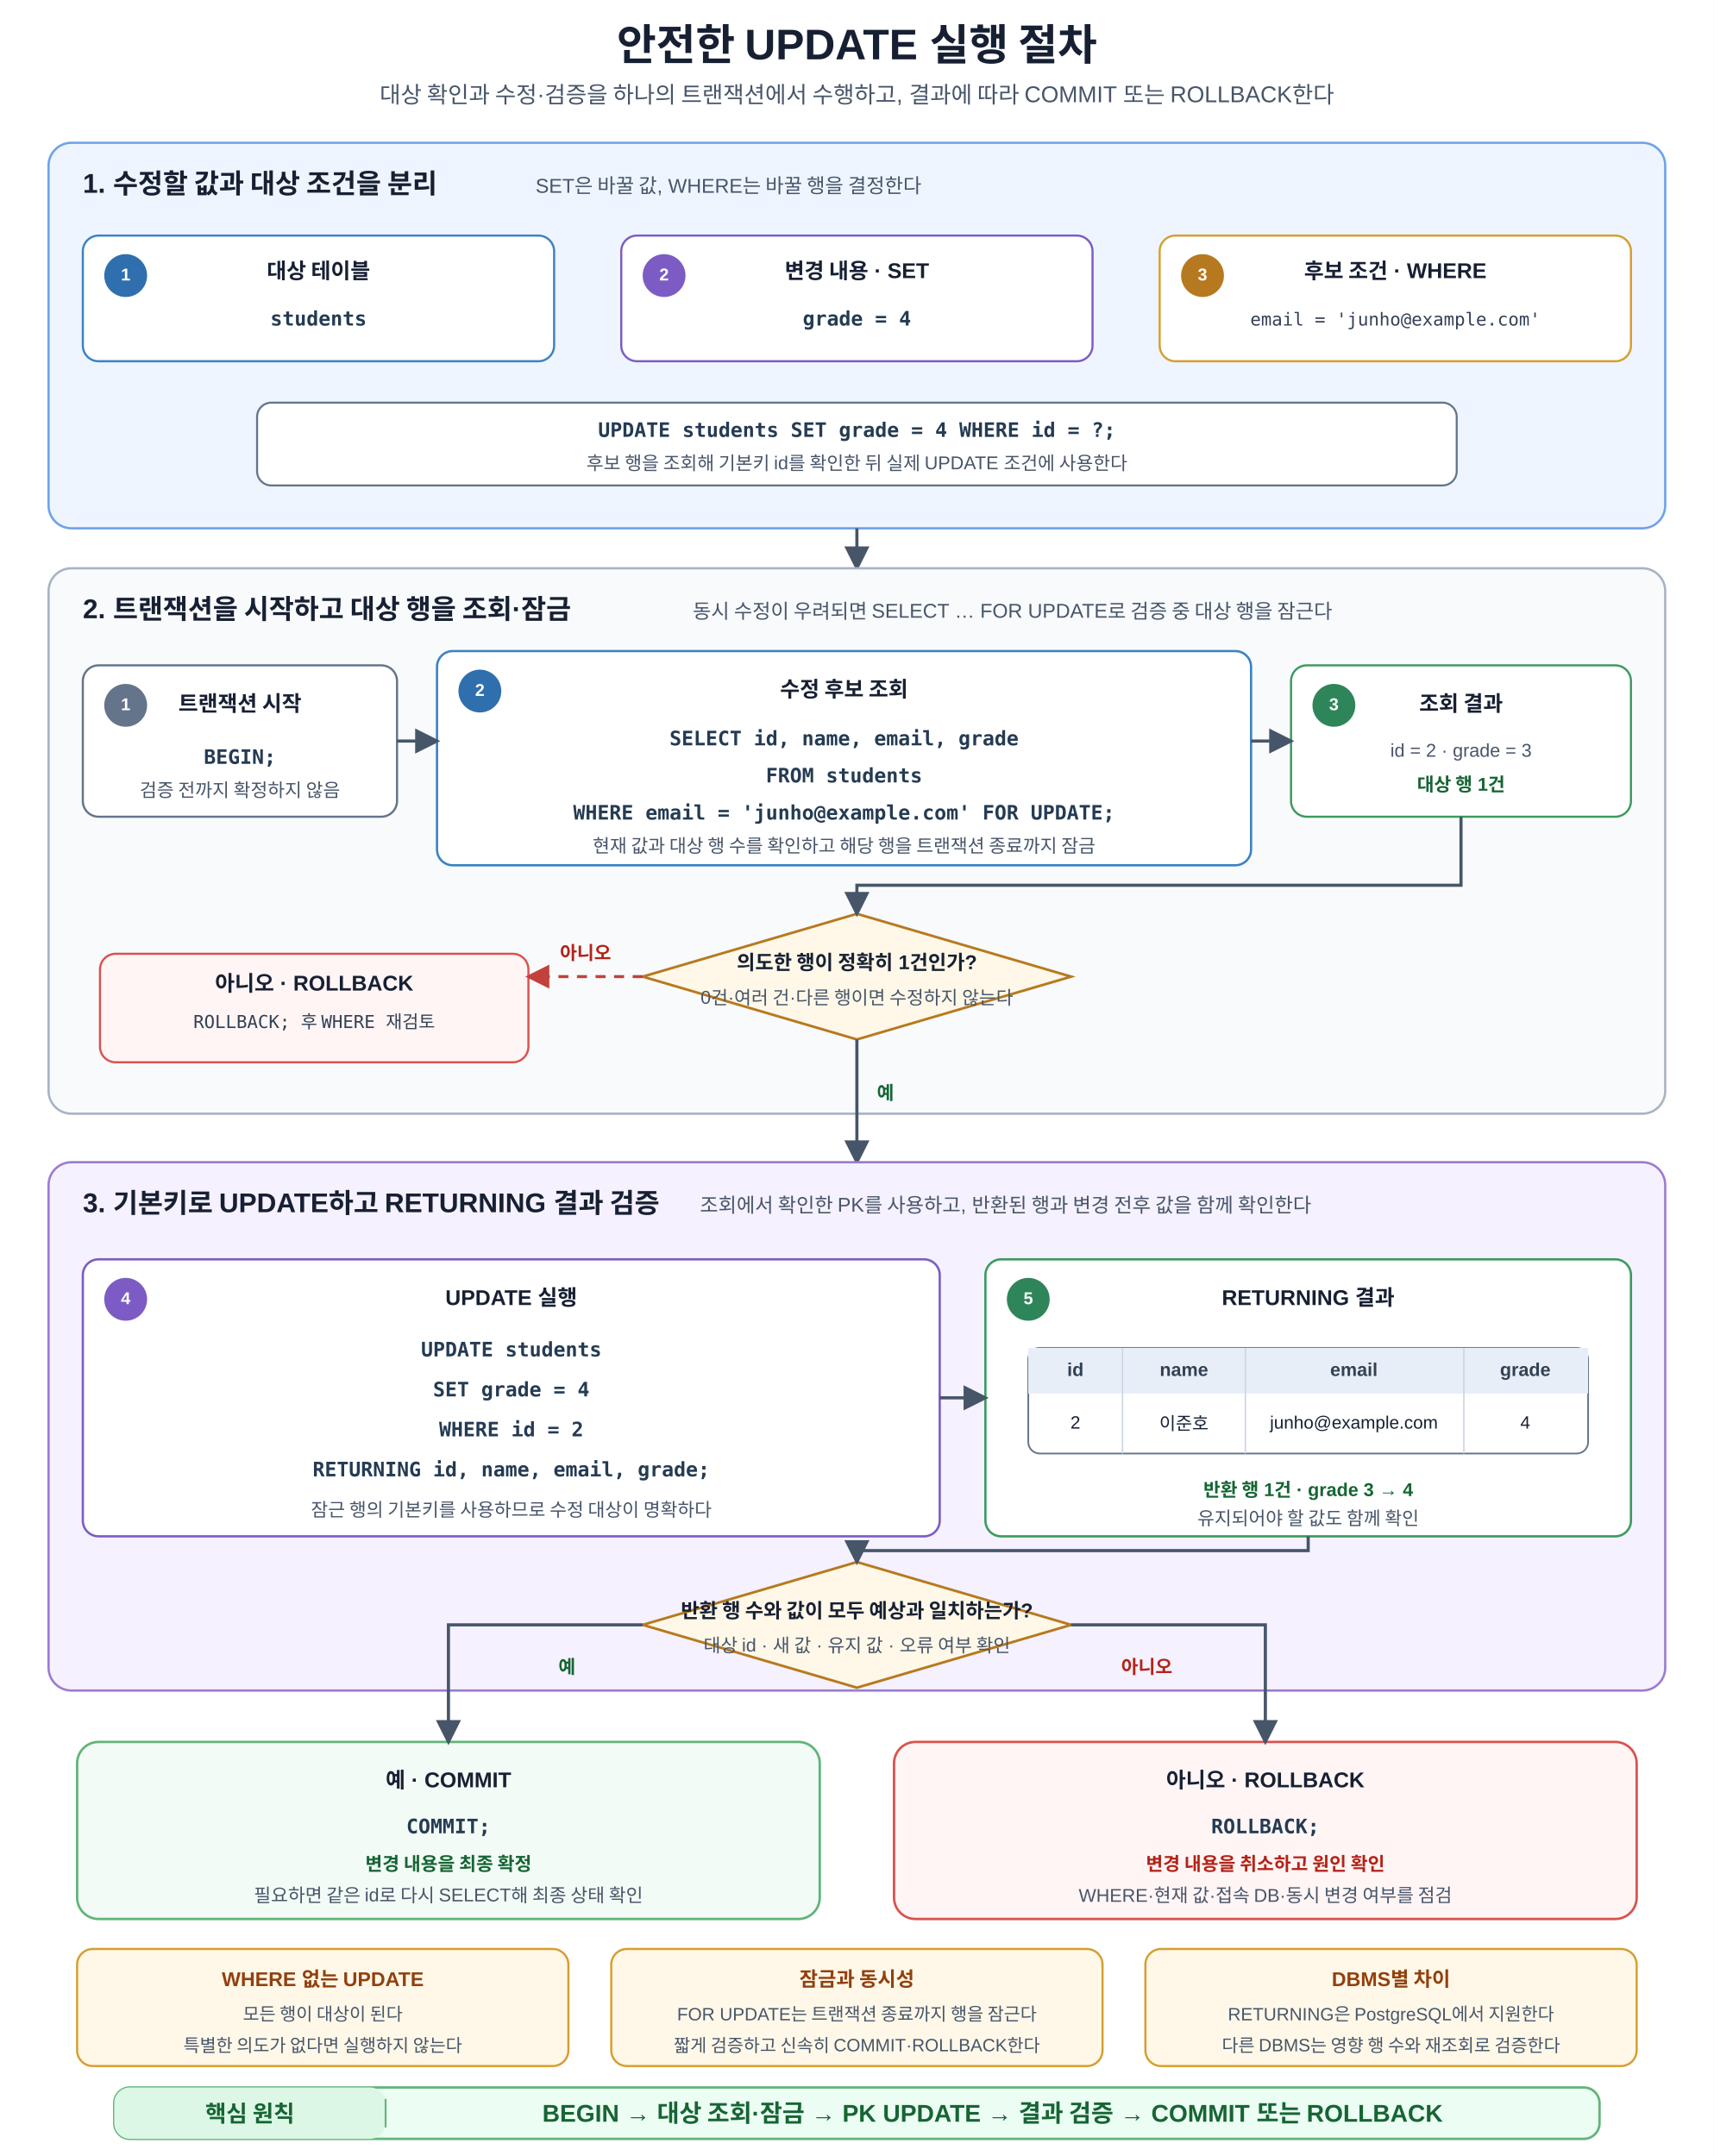
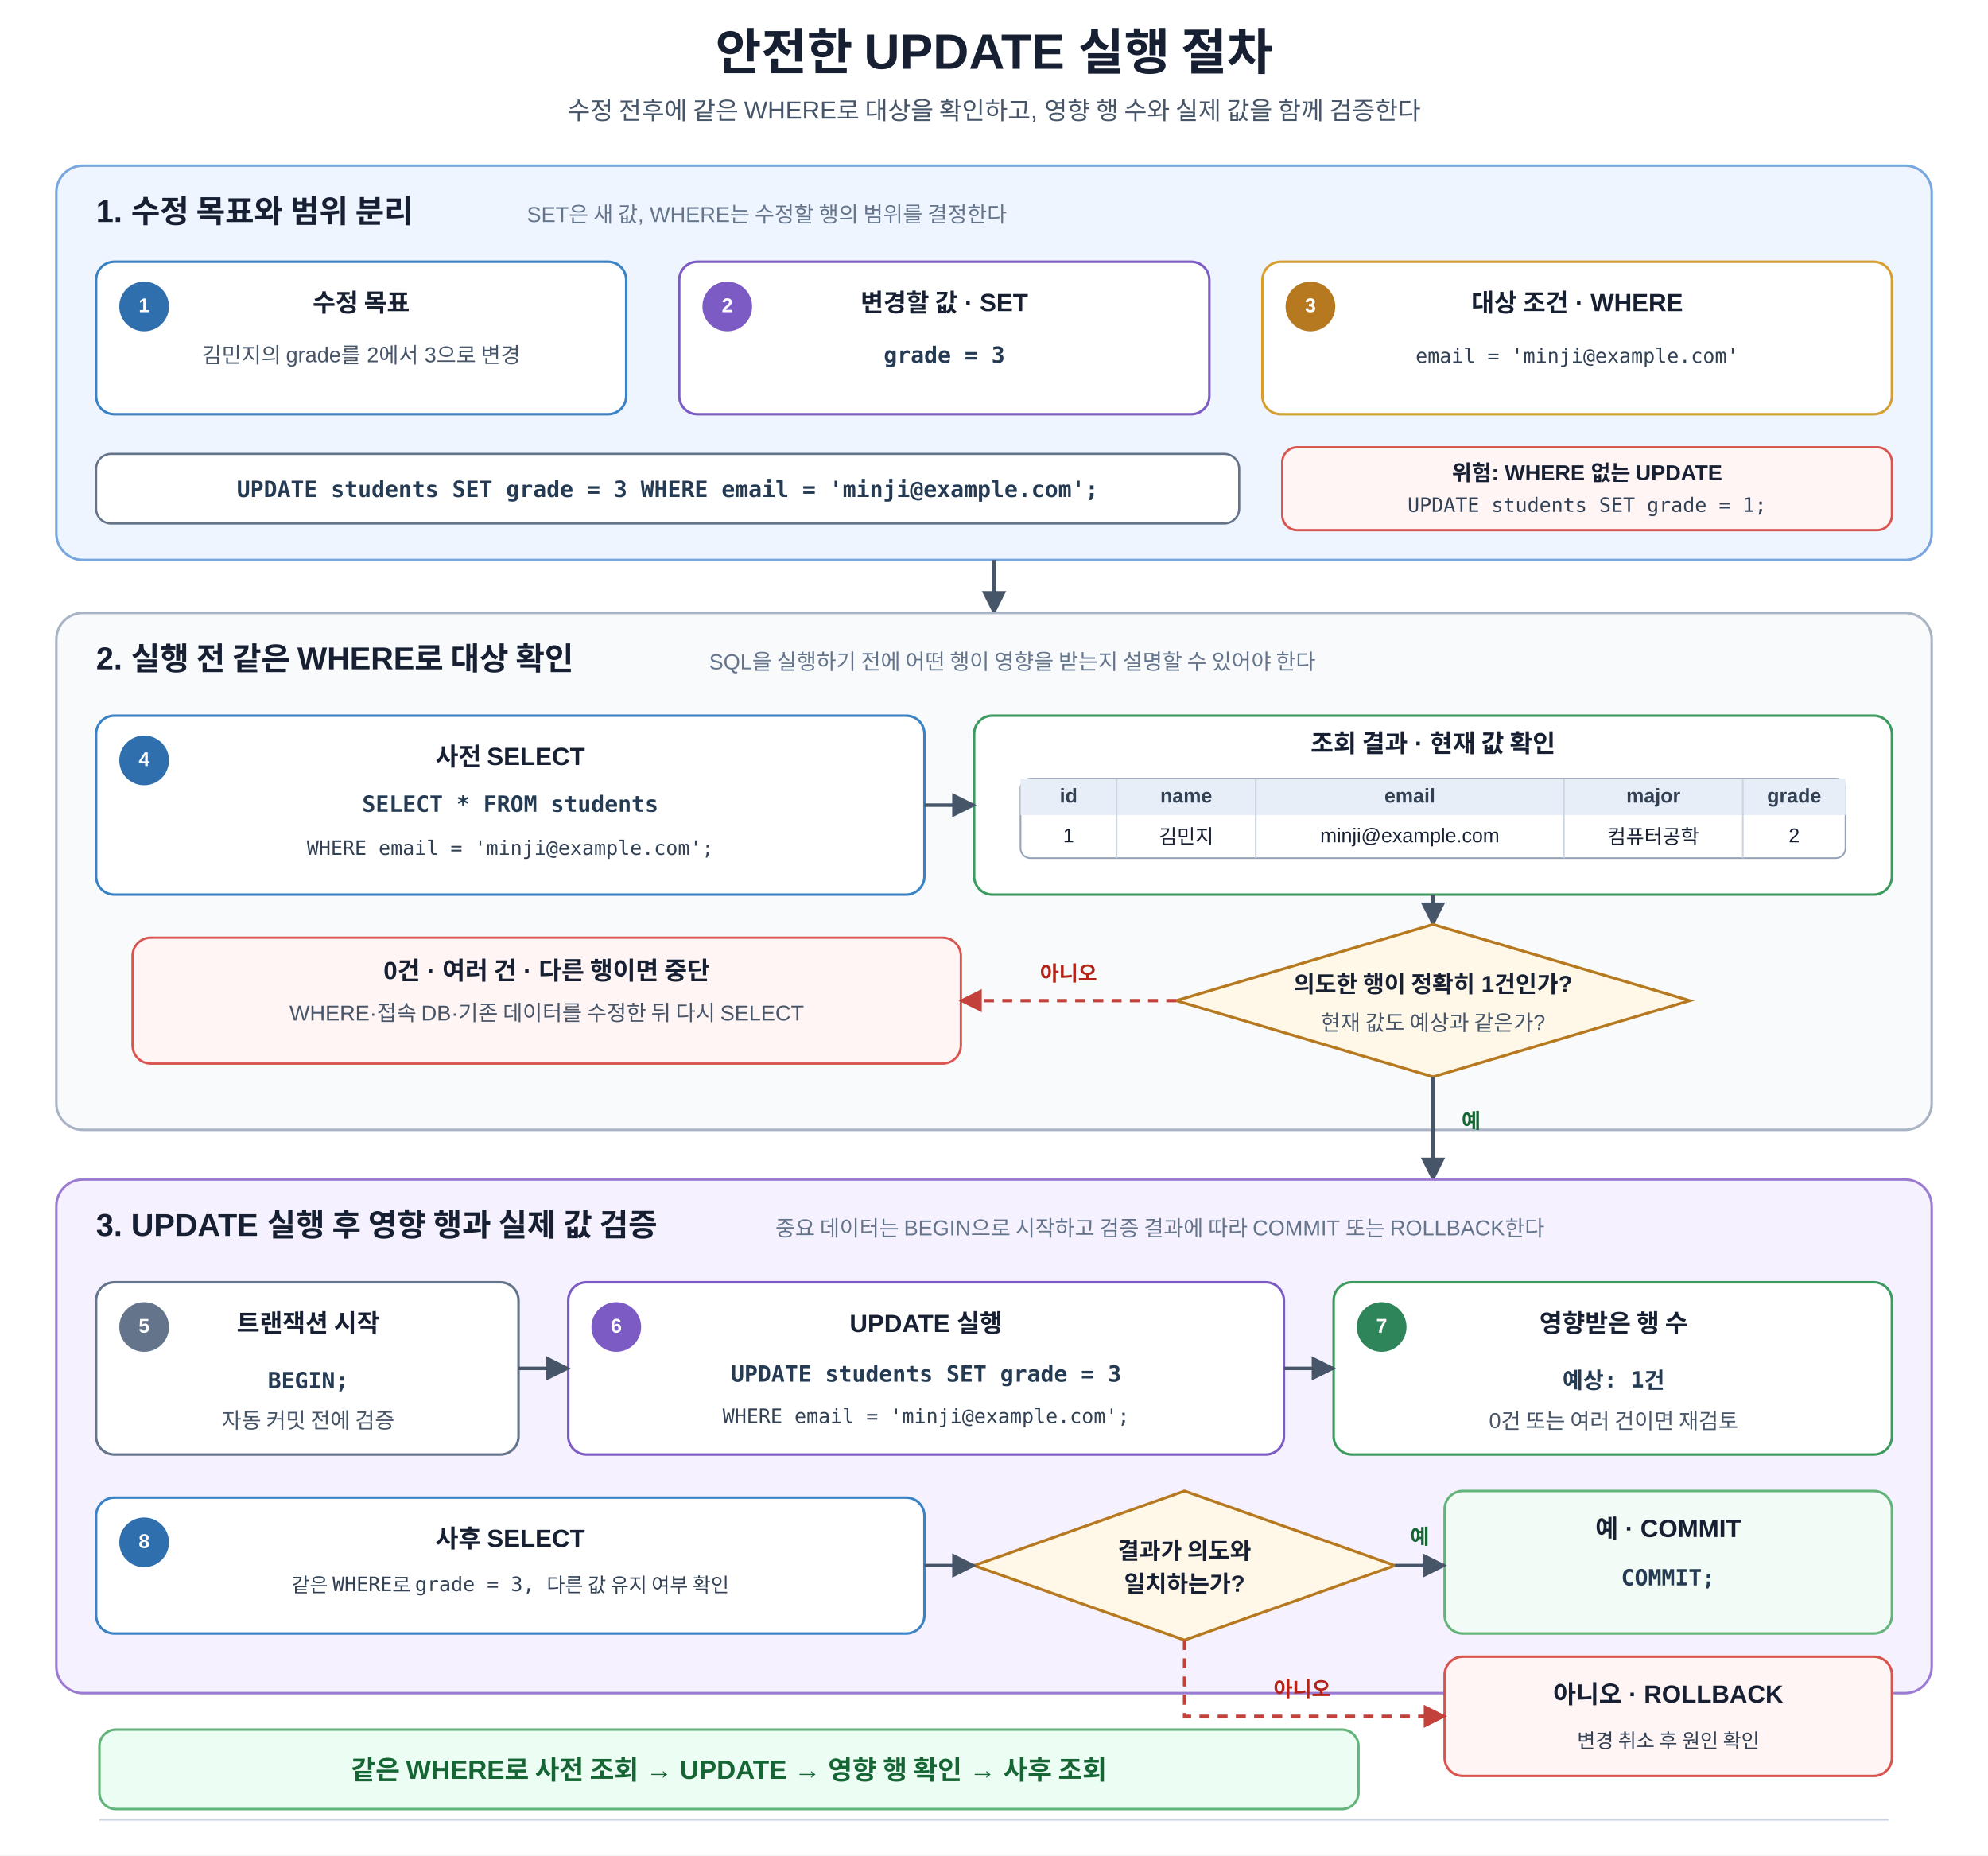
- <svg xmlns="http://www.w3.org/2000/svg" width="1200" height="1510" viewBox="0 0 1200 1510" role="img" aria-labelledby="title desc" shape-rendering="geometricPrecision">
+ <svg xmlns="http://www.w3.org/2000/svg" width="1200" height="1120" viewBox="0 0 1200 1120" role="img" aria-labelledby="title desc">
  <defs>
-     <marker id="arrow" viewBox="0 0 10 10" refX="8.7" refY="5" markerWidth="8" markerHeight="8" orient="auto">
-       <path d="M0 0 L10 5 L0 10 Z" fill="#475569" />
+     <marker id="arrow" viewBox="0 0 10 10" refX="9" refY="5" markerWidth="7" markerHeight="7" orient="auto">
+       <path d="M0 0L10 5L0 10Z" fill="#475569" />
    </marker>
-     <marker id="arrow-red" viewBox="0 0 10 10" refX="8.7" refY="5" markerWidth="8" markerHeight="8" orient="auto">
-       <path d="M0 0 L10 5 L0 10 Z" fill="#c2413b" />
+     <marker id="arrowRed" viewBox="0 0 10 10" refX="9" refY="5" markerWidth="7" markerHeight="7" orient="auto">
+       <path d="M0 0L10 5L0 10Z" fill="#c2413b" />
    </marker>
    <style>
      text{font-family:Malgun Gothic,Apple SD Gothic Neo,Noto Sans KR,Arial,sans-serif;fill:#172033}
      .title{font-size:30px;font-weight:700;text-anchor:middle}
-       .subtitle{font-size:16px;text-anchor:middle;fill:#475569}
-       .section-title{font-size:19px;font-weight:700}
-       .section-sub{font-size:14px;fill:#475569}
-       .box-title{font-size:15px;font-weight:700;text-anchor:middle}
-       .box-text{font-size:13px;text-anchor:middle;fill:#475569}
-       .box-text-left{font-size:13px;fill:#475569}
-       .sql{font-family:Consolas,D2Coding,Menlo,monospace;font-size:14px;font-weight:700;text-anchor:middle;fill:#243b53}
-       .sql-small{font-family:Consolas,D2Coding,Menlo,monospace;font-size:12.5px;text-anchor:middle;fill:#334155}
-       .header{font-size:13px;font-weight:700;text-anchor:middle;dominant-baseline:middle;fill:#334155}
-       .cell{font-size:12.5px;text-anchor:middle;dominant-baseline:middle}
-       .badge{font-size:12px;font-weight:700;text-anchor:middle;dominant-baseline:middle;fill:#ffffff}
-       .flow{stroke:#475569;stroke-width:2.2;fill:none;marker-end:url(#arrow)}
-       .retry{stroke:#c2413b;stroke-width:2.1;stroke-dasharray:7 6;fill:none;marker-end:url(#arrow-red)}
+       .sub{font-size:15px;fill:#475569;text-anchor:middle}
+       .section{font-size:19px;font-weight:700}
+       .sectionSub{font-size:13px;fill:#64748b}
+       .boxTitle{font-size:15px;font-weight:700;text-anchor:middle}
+       .boxText{font-size:13px;fill:#475569;text-anchor:middle}
+       .sql{font-family:Consolas,D2Coding,Menlo,monospace;font-size:13.5px;font-weight:700;text-anchor:middle;fill:#243b53}
+       .smallSql{font-family:Consolas,D2Coding,Menlo,monospace;font-size:12px;text-anchor:middle;fill:#334155}
+       .badge{font-size:12px;font-weight:700;fill:#fff;text-anchor:middle;dominant-baseline:middle}
      .decision{font-size:14px;font-weight:700;text-anchor:middle}
-       .result-ok{font-size:13px;font-weight:700;text-anchor:middle;fill:#166534}
-       .result-no{font-size:13px;font-weight:700;text-anchor:middle;fill:#b42318}
-       .note-title{font-size:14px;font-weight:700;text-anchor:middle;fill:#92400e}
-       .note-text{font-size:12.5px;text-anchor:middle;fill:#475569}
-       .principle-label{font-size:16px;font-weight:700;text-anchor:middle;fill:#166534}
-       .principle-main{font-size:17px;font-weight:700;text-anchor:middle;fill:#166534}
+       .labelOk{font-size:12.5px;font-weight:700;fill:#166534;text-anchor:middle}
+       .labelNo{font-size:12.5px;font-weight:700;fill:#b42318;text-anchor:middle}
+       .flow{stroke:#475569;stroke-width:2.1;fill:none;marker-end:url(#arrow)}
+       .flowRed{stroke:#c2413b;stroke-width:2;stroke-dasharray:6 5;fill:none;marker-end:url(#arrowRed)}
+       .header{font-size:12px;font-weight:700;text-anchor:middle;dominant-baseline:middle;fill:#334155}
+       .cell{font-size:12px;text-anchor:middle;dominant-baseline:middle}
+       .noteTitle{font-size:13px;font-weight:700;text-anchor:middle}
+       .note{font-size:12px;fill:#475569;text-anchor:middle}
+       .core{font-size:16px;font-weight:700;text-anchor:middle;fill:#166534}
    </style>
  </defs>
-   <rect width="1200" height="1510" fill="#ffffff" />
+   <rect width="1200" height="1120" fill="#ffffff" />
  <text x="600" y="42" class="title">안전한 UPDATE 실행 절차</text>
-   <text x="600" y="72" class="subtitle">대상 확인과 수정·검증을 하나의 트랜잭션에서 수행하고, 결과에 따라 COMMIT 또는 ROLLBACK한다</text>
-   <rect x="34" y="100" width="1132" height="270" rx="16" fill="#eef5ff" stroke="#6fa2e8" stroke-width="1.6" />
-   <text x="58" y="135" class="section-title">1. 수정할 값과 대상 조건을 분리</text>
-   <text x="375" y="135" class="section-sub">SET은 바꿀 값, WHERE는 바꿀 행을 결정한다</text>
-   <rect x="58" y="165" width="330" height="88" rx="11" fill="#ffffff" stroke="#3b82c4" stroke-width="1.5" />
-   <circle cx="88" cy="193" r="15" fill="#2f6fad" />
-   <text x="88" y="193" class="badge">1</text>
-   <text x="223" y="195" class="box-title">대상 테이블</text>
-   <text x="223" y="228" class="sql">students</text>
-   <rect x="435" y="165" width="330" height="88" rx="11" fill="#ffffff" stroke="#7c5cc4" stroke-width="1.5" />
-   <circle cx="465" cy="193" r="15" fill="#7c5cc4" />
-   <text x="465" y="193" class="badge">2</text>
-   <text x="600" y="195" class="box-title">변경 내용 · SET</text>
-   <text x="600" y="228" class="sql">grade = 4</text>
-   <rect x="812" y="165" width="330" height="88" rx="11" fill="#ffffff" stroke="#d69e2e" stroke-width="1.5" />
-   <circle cx="842" cy="193" r="15" fill="#b7791f" />
-   <text x="842" y="193" class="badge">3</text>
-   <text x="977" y="195" class="box-title">후보 조건 · WHERE</text>
-   <text x="977" y="228" class="sql-small">email = 'junho@example.com'</text>
-   <rect x="180" y="282" width="840" height="58" rx="10" fill="#ffffff" stroke="#64748b" stroke-width="1.4" />
-   <text x="600" y="306" class="sql">UPDATE students SET grade = 4 WHERE id = ?;</text>
-   <text x="600" y="329" class="box-text">후보 행을 조회해 기본키 id를 확인한 뒤 실제 UPDATE 조건에 사용한다</text>
-   <path d="M600 370V398" class="flow" />
-   <rect x="34" y="398" width="1132" height="382" rx="16" fill="#f8fafc" stroke="#a8b3c4" stroke-width="1.6" />
-   <text x="58" y="433" class="section-title">2. 트랜잭션을 시작하고 대상 행을 조회·잠금</text>
-   <text x="485" y="433" class="section-sub">동시 수정이 우려되면 SELECT … FOR UPDATE로 검증 중 대상 행을 잠근다</text>
-   <rect x="58" y="466" width="220" height="106" rx="11" fill="#ffffff" stroke="#64748b" stroke-width="1.5" />
-   <circle cx="88" cy="494" r="15" fill="#64748b" />
-   <text x="88" y="494" class="badge">1</text>
-   <text x="168" y="498" class="box-title">트랜잭션 시작</text>
-   <text x="168" y="535" class="sql">BEGIN;</text>
-   <text x="168" y="558" class="box-text">검증 전까지 확정하지 않음</text>
-   <rect x="306" y="456" width="570" height="150" rx="11" fill="#ffffff" stroke="#3b82c4" stroke-width="1.6" />
-   <circle cx="336" cy="484" r="15" fill="#2f6fad" />
-   <text x="336" y="484" class="badge">2</text>
-   <text x="591" y="488" class="box-title">수정 후보 조회</text>
-   <text x="591" y="522" class="sql">SELECT id, name, email, grade</text>
-   <text x="591" y="548" class="sql">FROM students</text>
-   <text x="591" y="574" class="sql">WHERE email = 'junho@example.com' FOR UPDATE;</text>
-   <text x="591" y="597" class="box-text">현재 값과 대상 행 수를 확인하고 해당 행을 트랜잭션 종료까지 잠금</text>
-   <rect x="904" y="466" width="238" height="106" rx="11" fill="#ffffff" stroke="#3c9a5f" stroke-width="1.5" />
-   <circle cx="934" cy="494" r="15" fill="#2f855a" />
-   <text x="934" y="494" class="badge">3</text>
-   <text x="1023" y="498" class="box-title">조회 결과</text>
-   <text x="1023" y="530" class="box-text">id = 2 · grade = 3</text>
-   <text x="1023" y="554" class="result-ok">대상 행 1건</text>
-   <path d="M278 519H306" class="flow" />
-   <path d="M876 519H904" class="flow" />
-   <polygon points="600,640 750,684 600,728 450,684" fill="#fff8e8" stroke="#b7791f" stroke-width="1.8" />
-   <text x="600" y="679" class="decision">의도한 행이 정확히 1건인가?</text>
-   <text x="600" y="703" class="box-text">0건·여러 건·다른 행이면 수정하지 않는다</text>
-   <path d="M1023 572V620H600V640" class="flow" />
-   <rect x="70" y="668" width="300" height="76" rx="11" fill="#fff5f5" stroke="#d9534f" stroke-width="1.5" />
-   <text x="220" y="694" class="box-title">아니오 · ROLLBACK</text>
-   <text x="220" y="720" class="sql-small">ROLLBACK; 후 WHERE 재검토</text>
-   <path d="M450 684H370" class="retry" />
-   <text x="410" y="672" class="result-no">아니오</text>
-   <path d="M600 728V814" class="flow" />
-   <text x="620" y="770" class="result-ok">예</text>
-   <rect x="34" y="814" width="1132" height="370" rx="16" fill="#f5f1ff" stroke="#9b7bd2" stroke-width="1.6" />
-   <text x="58" y="849" class="section-title">3. 기본키로 UPDATE하고 RETURNING 결과 검증</text>
-   <text x="490" y="849" class="section-sub">조회에서 확인한 PK를 사용하고, 반환된 행과 변경 전후 값을 함께 확인한다</text>
-   <rect x="58" y="882" width="600" height="194" rx="11" fill="#ffffff" stroke="#7c5cc4" stroke-width="1.6" />
-   <circle cx="88" cy="910" r="15" fill="#7c5cc4" />
-   <text x="88" y="910" class="badge">4</text>
-   <text x="358" y="914" class="box-title">UPDATE 실행</text>
-   <text x="358" y="950" class="sql">UPDATE students</text>
-   <text x="358" y="978" class="sql">SET grade = 4</text>
-   <text x="358" y="1006" class="sql">WHERE id = 2</text>
-   <text x="358" y="1034" class="sql">RETURNING id, name, email, grade;</text>
-   <text x="358" y="1062" class="box-text">잠근 행의 기본키를 사용하므로 수정 대상이 명확하다</text>
-   <rect x="690" y="882" width="452" height="194" rx="11" fill="#ffffff" stroke="#3c9a5f" stroke-width="1.6" />
-   <circle cx="720" cy="910" r="15" fill="#2f855a" />
-   <text x="720" y="910" class="badge">5</text>
-   <text x="916" y="914" class="box-title">RETURNING 결과</text>
-   <rect x="720" y="944" width="392" height="74" rx="8" fill="#ffffff" stroke="#64748b" stroke-width="1.2" />
-   <rect x="720" y="944" width="392" height="32" fill="#e8eef7" />
-   <line x1="786" y1="944" x2="786" y2="1018" stroke="#cbd5e1" />
-   <line x1="872" y1="944" x2="872" y2="1018" stroke="#cbd5e1" />
-   <line x1="1025" y1="944" x2="1025" y2="1018" stroke="#cbd5e1" />
-   <text x="753" y="960" class="header">id</text>
-   <text x="829" y="960" class="header">name</text>
-   <text x="948" y="960" class="header">email</text>
-   <text x="1068" y="960" class="header">grade</text>
-   <text x="753" y="997" class="cell">2</text>
-   <text x="829" y="997" class="cell">이준호</text>
-   <text x="948" y="997" class="cell">junho@example.com</text>
-   <text x="1068" y="997" class="cell">4</text>
-   <text x="916" y="1048" class="result-ok">반환 행 1건 · grade 3 → 4</text>
-   <text x="916" y="1068" class="box-text">유지되어야 할 값도 함께 확인</text>
-   <path d="M658 979H690" class="flow" />
-   <polygon points="600,1094 750,1138 600,1182 450,1138" fill="#fff8e8" stroke="#b7791f" stroke-width="1.8" />
-   <text x="600" y="1133" class="decision">반환 행 수와 값이 모두 예상과 일치하는가?</text>
-   <text x="600" y="1157" class="box-text">대상 id · 새 값 · 유지 값 · 오류 여부 확인</text>
-   <path d="M916 1076V1086H600V1094" class="flow" />
-   <rect x="54" y="1220" width="520" height="124" rx="15" fill="#f2fbf5" stroke="#62b47a" stroke-width="1.7" />
-   <text x="314" y="1252" class="box-title">예 · COMMIT</text>
-   <text x="314" y="1284" class="sql">COMMIT;</text>
-   <text x="314" y="1310" class="result-ok">변경 내용을 최종 확정</text>
-   <text x="314" y="1332" class="box-text">필요하면 같은 id로 다시 SELECT해 최종 상태 확인</text>
-   <rect x="626" y="1220" width="520" height="124" rx="15" fill="#fff5f5" stroke="#d9534f" stroke-width="1.7" />
-   <text x="886" y="1252" class="box-title">아니오 · ROLLBACK</text>
-   <text x="886" y="1284" class="sql">ROLLBACK;</text>
-   <text x="886" y="1310" class="result-no">변경 내용을 취소하고 원인 확인</text>
-   <text x="886" y="1332" class="box-text">WHERE·현재 값·접속 DB·동시 변경 여부를 점검</text>
-   <path d="M450 1138H314V1220" class="flow" />
-   <path d="M750 1138H886V1220" class="flow" />
-   <text x="397" y="1172" class="result-ok">예</text>
-   <text x="803" y="1172" class="result-no">아니오</text>
-   <rect x="54" y="1365" width="344" height="82" rx="11" fill="#fff8e8" stroke="#d69e2e" stroke-width="1.5" />
-   <text x="226" y="1391" class="note-title">WHERE 없는 UPDATE</text>
-   <text x="226" y="1415" class="note-text">모든 행이 대상이 된다</text>
-   <text x="226" y="1437" class="note-text">특별한 의도가 없다면 실행하지 않는다</text>
-   <rect x="428" y="1365" width="344" height="82" rx="11" fill="#fff8e8" stroke="#d69e2e" stroke-width="1.5" />
-   <text x="600" y="1391" class="note-title">잠금과 동시성</text>
-   <text x="600" y="1415" class="note-text">FOR UPDATE는 트랜잭션 종료까지 행을 잠근다</text>
-   <text x="600" y="1437" class="note-text">짧게 검증하고 신속히 COMMIT·ROLLBACK한다</text>
-   <rect x="802" y="1365" width="344" height="82" rx="11" fill="#fff8e8" stroke="#d69e2e" stroke-width="1.5" />
-   <text x="974" y="1391" class="note-title">DBMS별 차이</text>
-   <text x="974" y="1415" class="note-text">RETURNING은 PostgreSQL에서 지원한다</text>
-   <text x="974" y="1437" class="note-text">다른 DBMS는 영향 행 수와 재조회로 검증한다</text>
-   <rect x="80" y="1462" width="1040" height="36" rx="11" fill="#ecfdf3" stroke="#62b47a" stroke-width="1.7" />
-   <rect x="80" y="1462" width="190" height="36" rx="11" fill="#dcf7e5" />
-   <line x1="270" y1="1470" x2="270" y2="1490" stroke="#62b47a" stroke-width="1.3" />
-   <text x="175" y="1486" class="principle-label">핵심 원칙</text>
-   <text x="695" y="1486" class="principle-main">BEGIN → 대상 조회·잠금 → PK UPDATE → 결과 검증 → COMMIT 또는 ROLLBACK</text>
+   <text x="600" y="72" class="sub">수정 전후에 같은 WHERE로 대상을 확인하고, 영향 행 수와 실제 값을 함께 검증한다</text>
+   <rect x="34" y="100" width="1132" height="238" rx="16" fill="#eef5ff" stroke="#78a6df" stroke-width="1.5" />
+   <text x="58" y="134" class="section">1. 수정 목표와 범위 분리</text>
+   <text x="318" y="134" class="sectionSub">SET은 새 값, WHERE는 수정할 행의 범위를 결정한다</text>
+   <rect x="58" y="158" width="320" height="92" rx="11" fill="#ffffff" stroke="#3b82c4" stroke-width="1.5" />
+   <circle cx="87" cy="185" r="15" fill="#2f6fad" />
+   <text x="87" y="185" class="badge">1</text>
+   <text x="218" y="188" class="boxTitle">수정 목표</text>
+   <text x="218" y="219" class="boxText">김민지의 grade를 2에서 3으로 변경</text>
+   <rect x="410" y="158" width="320" height="92" rx="11" fill="#ffffff" stroke="#7c5cc4" stroke-width="1.5" />
+   <circle cx="439" cy="185" r="15" fill="#7c5cc4" />
+   <text x="439" y="185" class="badge">2</text>
+   <text x="570" y="188" class="boxTitle">변경할 값 · SET</text>
+   <text x="570" y="219" class="sql">grade = 3</text>
+   <rect x="762" y="158" width="380" height="92" rx="11" fill="#ffffff" stroke="#d69e2e" stroke-width="1.5" />
+   <circle cx="791" cy="185" r="15" fill="#b7791f" />
+   <text x="791" y="185" class="badge">3</text>
+   <text x="952" y="188" class="boxTitle">대상 조건 · WHERE</text>
+   <text x="952" y="219" class="smallSql">email = 'minji@example.com'</text>
+   <rect x="58" y="274" width="690" height="42" rx="9" fill="#ffffff" stroke="#64748b" stroke-width="1.3" />
+   <text x="403" y="300" class="sql">UPDATE students SET grade = 3 WHERE email = 'minji@example.com';</text>
+   <rect x="774" y="270" width="368" height="50" rx="9" fill="#fff5f5" stroke="#d9534f" stroke-width="1.4" />
+   <text x="958" y="290" class="noteTitle" fill="#b42318">위험: WHERE 없는 UPDATE</text>
+   <text x="958" y="309" class="smallSql">UPDATE students SET grade = 1;</text>
+   <path d="M600 338V370" class="flow" />
+   <rect x="34" y="370" width="1132" height="312" rx="16" fill="#f8fafc" stroke="#a8b3c4" stroke-width="1.5" />
+   <text x="58" y="404" class="section">2. 실행 전 같은 WHERE로 대상 확인</text>
+   <text x="428" y="404" class="sectionSub">SQL을 실행하기 전에 어떤 행이 영향을 받는지 설명할 수 있어야 한다</text>
+   <rect x="58" y="432" width="500" height="108" rx="11" fill="#ffffff" stroke="#3b82c4" stroke-width="1.5" />
+   <circle cx="87" cy="459" r="15" fill="#2f6fad" />
+   <text x="87" y="459" class="badge">4</text>
+   <text x="308" y="462" class="boxTitle">사전 SELECT</text>
+   <text x="308" y="490" class="sql">SELECT * FROM students</text>
+   <text x="308" y="516" class="smallSql">WHERE email = 'minji@example.com';</text>
+   <rect x="588" y="432" width="554" height="108" rx="11" fill="#ffffff" stroke="#3c9a5f" stroke-width="1.5" />
+   <text x="865" y="454" class="boxTitle">조회 결과 · 현재 값 확인</text>
+   <rect x="616" y="470" width="498" height="48" rx="6" fill="#ffffff" stroke="#94a3b8" />
+   <rect x="616" y="470" width="498" height="22" fill="#e8eef7" />
+   <line x1="674" y1="470" x2="674" y2="518" stroke="#cbd5e1" />
+   <line x1="758" y1="470" x2="758" y2="518" stroke="#cbd5e1" />
+   <line x1="944" y1="470" x2="944" y2="518" stroke="#cbd5e1" />
+   <line x1="1052" y1="470" x2="1052" y2="518" stroke="#cbd5e1" />
+   <text x="645" y="481" class="header">id</text>
+   <text x="716" y="481" class="header">name</text>
+   <text x="851" y="481" class="header">email</text>
+   <text x="998" y="481" class="header">major</text>
+   <text x="1083" y="481" class="header">grade</text>
+   <text x="645" y="505" class="cell">1</text>
+   <text x="716" y="505" class="cell">김민지</text>
+   <text x="851" y="505" class="cell">minji@example.com</text>
+   <text x="998" y="505" class="cell">컴퓨터공학</text>
+   <text x="1083" y="505" class="cell">2</text>
+   <path d="M558 486H588" class="flow" />
+   <path d="M865 540V558" class="flow" />
+   <polygon points="865,558 1020,604 865,650 710,604" fill="#fff8e8" stroke="#b7791f" stroke-width="1.7" />
+   <text x="865" y="599" class="decision">의도한 행이 정확히 1건인가?</text>
+   <text x="865" y="622" class="boxText">현재 값도 예상과 같은가?</text>
+   <rect x="80" y="566" width="500" height="76" rx="11" fill="#fff5f5" stroke="#d9534f" stroke-width="1.4" />
+   <text x="330" y="591" class="boxTitle">0건 · 여러 건 · 다른 행이면 중단</text>
+   <text x="330" y="616" class="boxText">WHERE·접속 DB·기존 데이터를 수정한 뒤 다시 SELECT</text>
+   <path d="M710 604H580" class="flowRed" />
+   <text x="645" y="592" class="labelNo">아니오</text>
+   <path d="M865 650V712" class="flow" />
+   <text x="888" y="681" class="labelOk">예</text>
+   <rect x="34" y="712" width="1132" height="310" rx="16" fill="#f5f1ff" stroke="#9b7bd2" stroke-width="1.5" />
+   <text x="58" y="746" class="section">3. UPDATE 실행 후 영향 행과 실제 값 검증</text>
+   <text x="468" y="746" class="sectionSub">중요 데이터는 BEGIN으로 시작하고 검증 결과에 따라 COMMIT 또는 ROLLBACK한다</text>
+   <rect x="58" y="774" width="255" height="104" rx="11" fill="#ffffff" stroke="#64748b" stroke-width="1.5" />
+   <circle cx="87" cy="801" r="15" fill="#64748b" />
+   <text x="87" y="801" class="badge">5</text>
+   <text x="186" y="804" class="boxTitle">트랜잭션 시작</text>
+   <text x="186" y="838" class="sql">BEGIN;</text>
+   <text x="186" y="862" class="boxText">자동 커밋 전에 검증</text>
+   <rect x="343" y="774" width="432" height="104" rx="11" fill="#ffffff" stroke="#7c5cc4" stroke-width="1.5" />
+   <circle cx="372" cy="801" r="15" fill="#7c5cc4" />
+   <text x="372" y="801" class="badge">6</text>
+   <text x="559" y="804" class="boxTitle">UPDATE 실행</text>
+   <text x="559" y="834" class="sql">UPDATE students SET grade = 3</text>
+   <text x="559" y="859" class="smallSql">WHERE email = 'minji@example.com';</text>
+   <rect x="805" y="774" width="337" height="104" rx="11" fill="#ffffff" stroke="#3c9a5f" stroke-width="1.5" />
+   <circle cx="834" cy="801" r="15" fill="#2f855a" />
+   <text x="834" y="801" class="badge">7</text>
+   <text x="974" y="804" class="boxTitle">영향받은 행 수</text>
+   <text x="974" y="838" class="sql">예상: 1건</text>
+   <text x="974" y="862" class="boxText">0건 또는 여러 건이면 재검토</text>
+   <path d="M313 826H343" class="flow" />
+   <path d="M775 826H805" class="flow" />
+   <rect x="58" y="904" width="500" height="82" rx="11" fill="#ffffff" stroke="#3b82c4" stroke-width="1.5" />
+   <circle cx="87" cy="931" r="15" fill="#2f6fad" />
+   <text x="87" y="931" class="badge">8</text>
+   <text x="308" y="934" class="boxTitle">사후 SELECT</text>
+   <text x="308" y="961" class="smallSql">같은 WHERE로 grade = 3, 다른 값 유지 여부 확인</text>
+   <polygon points="715,900 842,945 715,990 588,945" fill="#fff8e8" stroke="#b7791f" stroke-width="1.7" />
+   <text x="715" y="941" class="decision">결과가 의도와</text>
+   <text x="715" y="961" class="decision">일치하는가?</text>
+   <rect x="872" y="900" width="270" height="86" rx="11" fill="#f2fbf5" stroke="#62b47a" stroke-width="1.5" />
+   <text x="1007" y="928" class="boxTitle">예 · COMMIT</text>
+   <text x="1007" y="957" class="sql">COMMIT;</text>
+   <path d="M558 945H588" class="flow" />
+   <path d="M842 945H872" class="flow" />
+   <text x="857" y="932" class="labelOk">예</text>
+   <rect x="872" y="1000" width="270" height="72" rx="11" fill="#fff5f5" stroke="#d9534f" stroke-width="1.5" />
+   <text x="1007" y="1028" class="boxTitle">아니오 · ROLLBACK</text>
+   <text x="1007" y="1055" class="smallSql">변경 취소 후 원인 확인</text>
+   <path d="M715 990V1036H872" class="flowRed" />
+   <text x="786" y="1024" class="labelNo">아니오</text>
+   <rect x="60" y="1044" width="760" height="48" rx="10" fill="#ecfdf3" stroke="#62b47a" stroke-width="1.5" />
+   <text x="440" y="1074" class="core">같은 WHERE로 사전 조회 → UPDATE → 영향 행 확인 → 사후 조회</text>
+   <rect x="60" y="1098" width="1080" height="1" fill="#cbd5e1" />
</svg>
